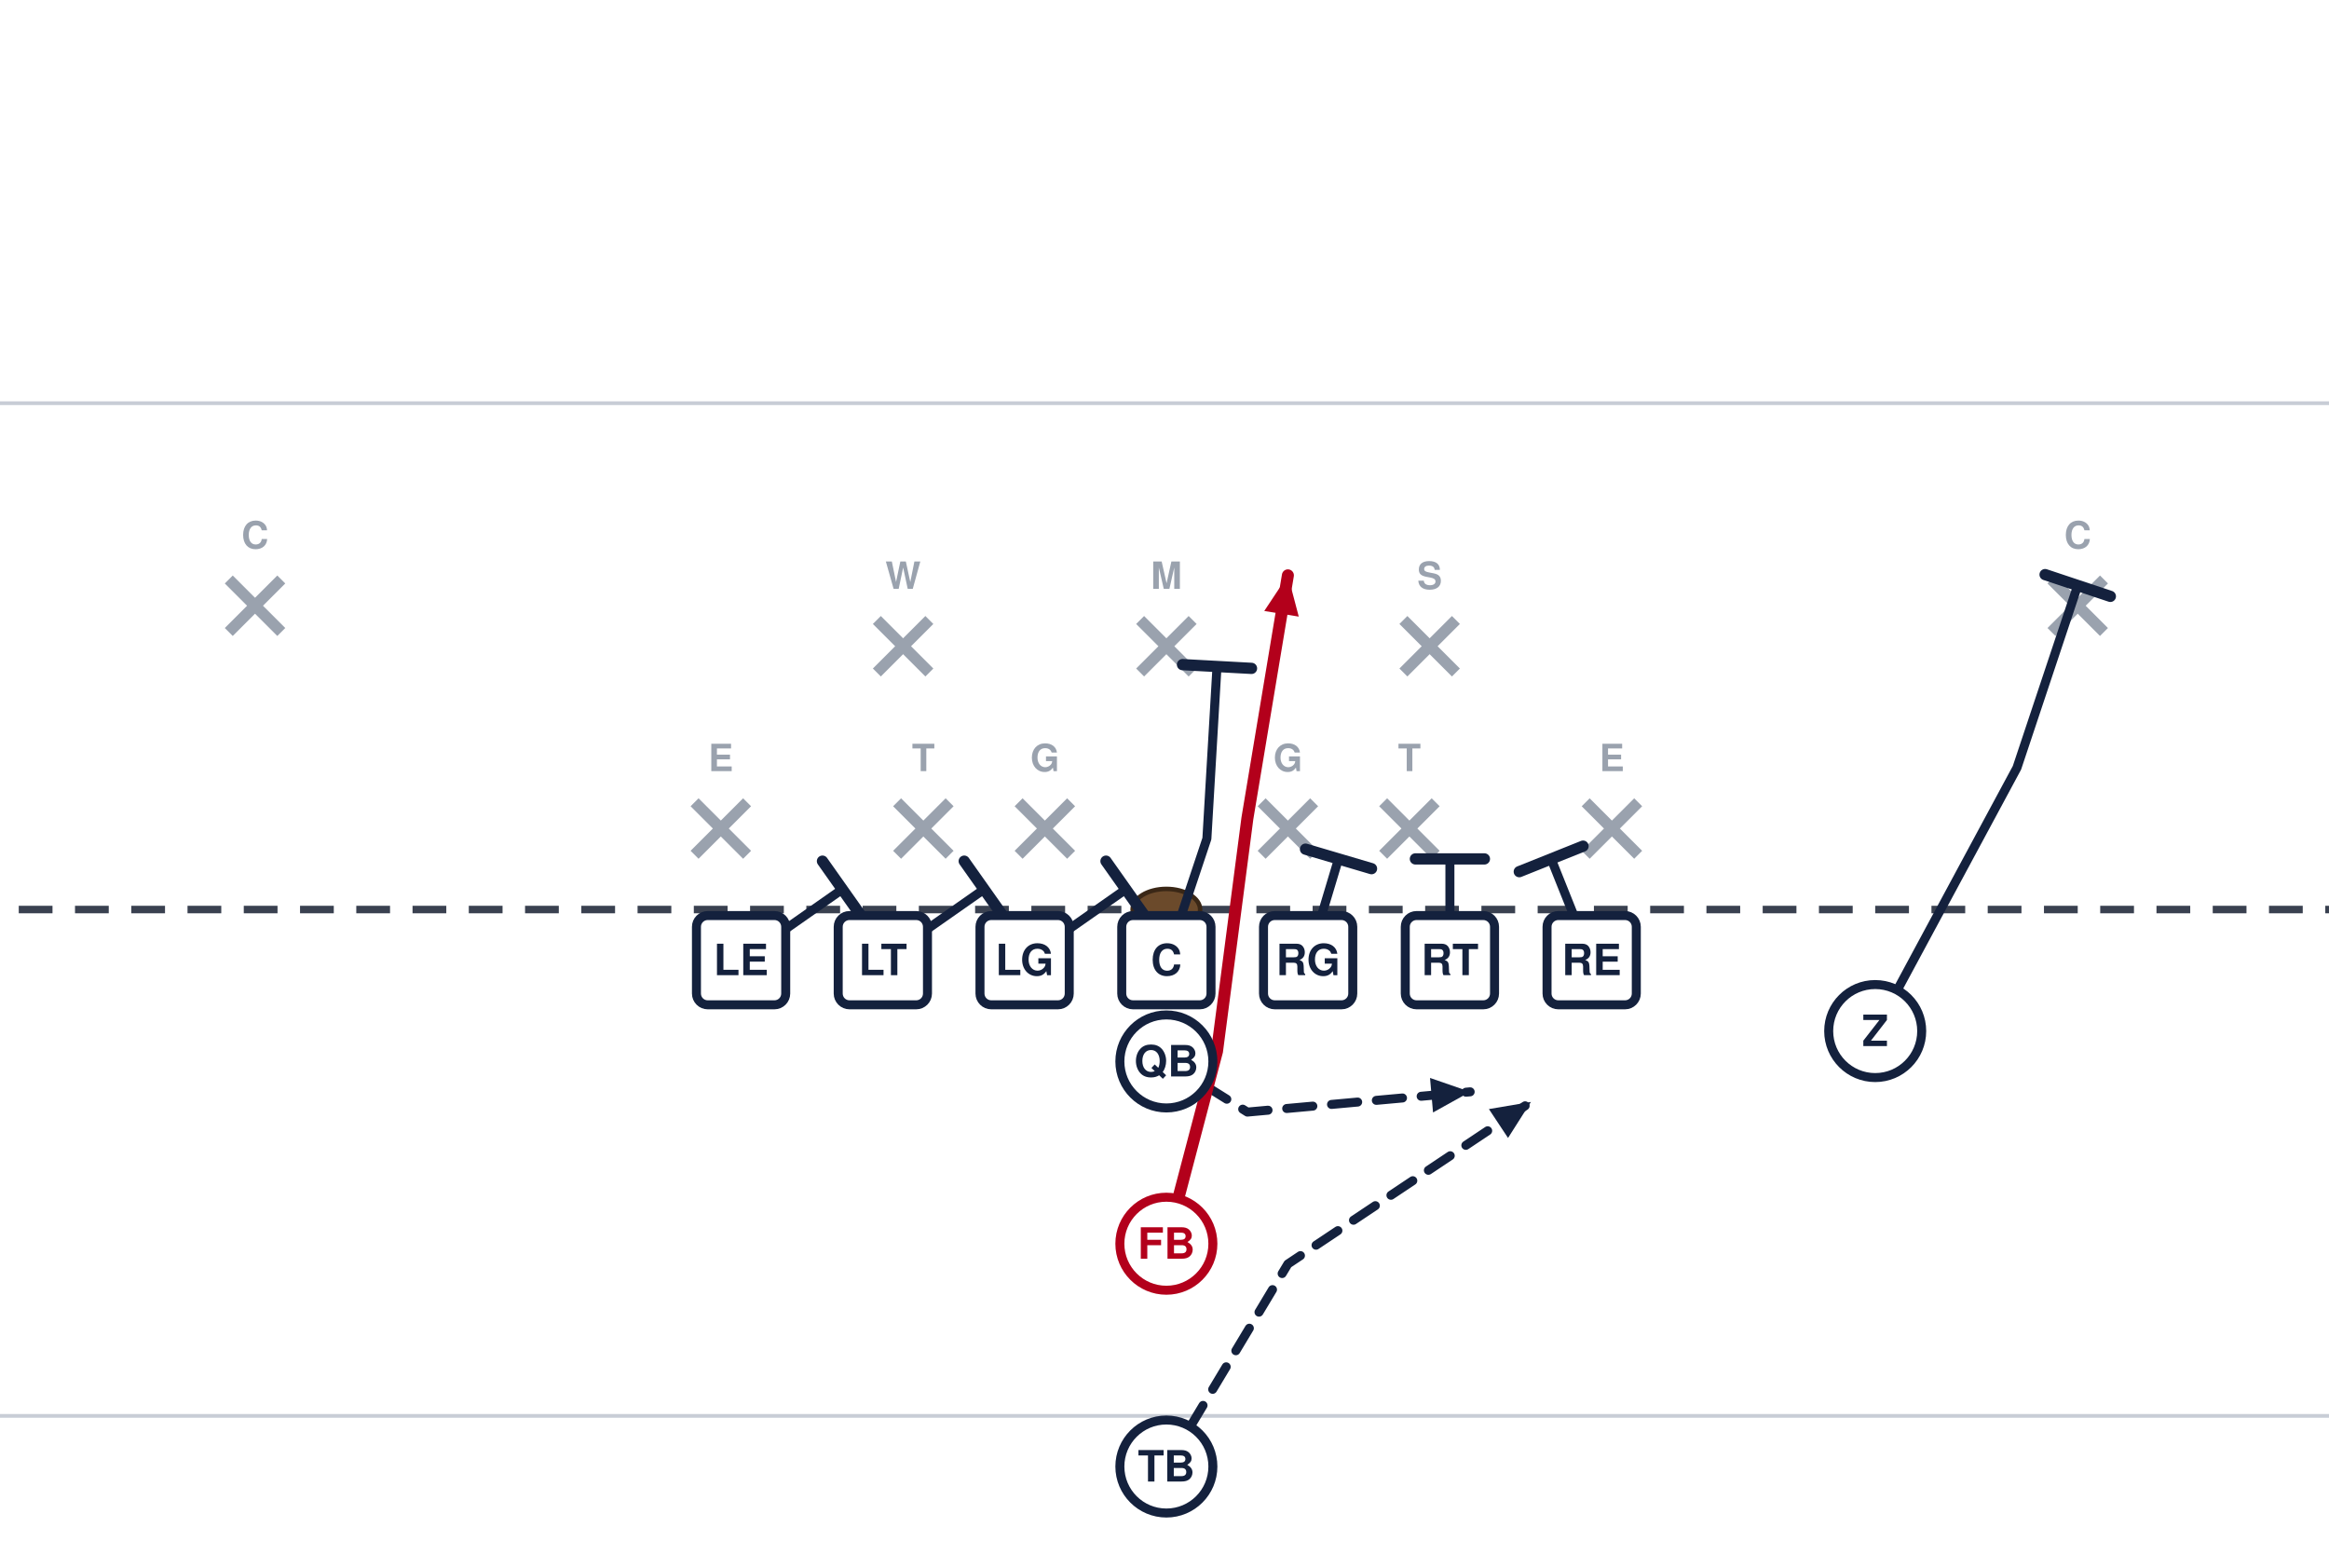
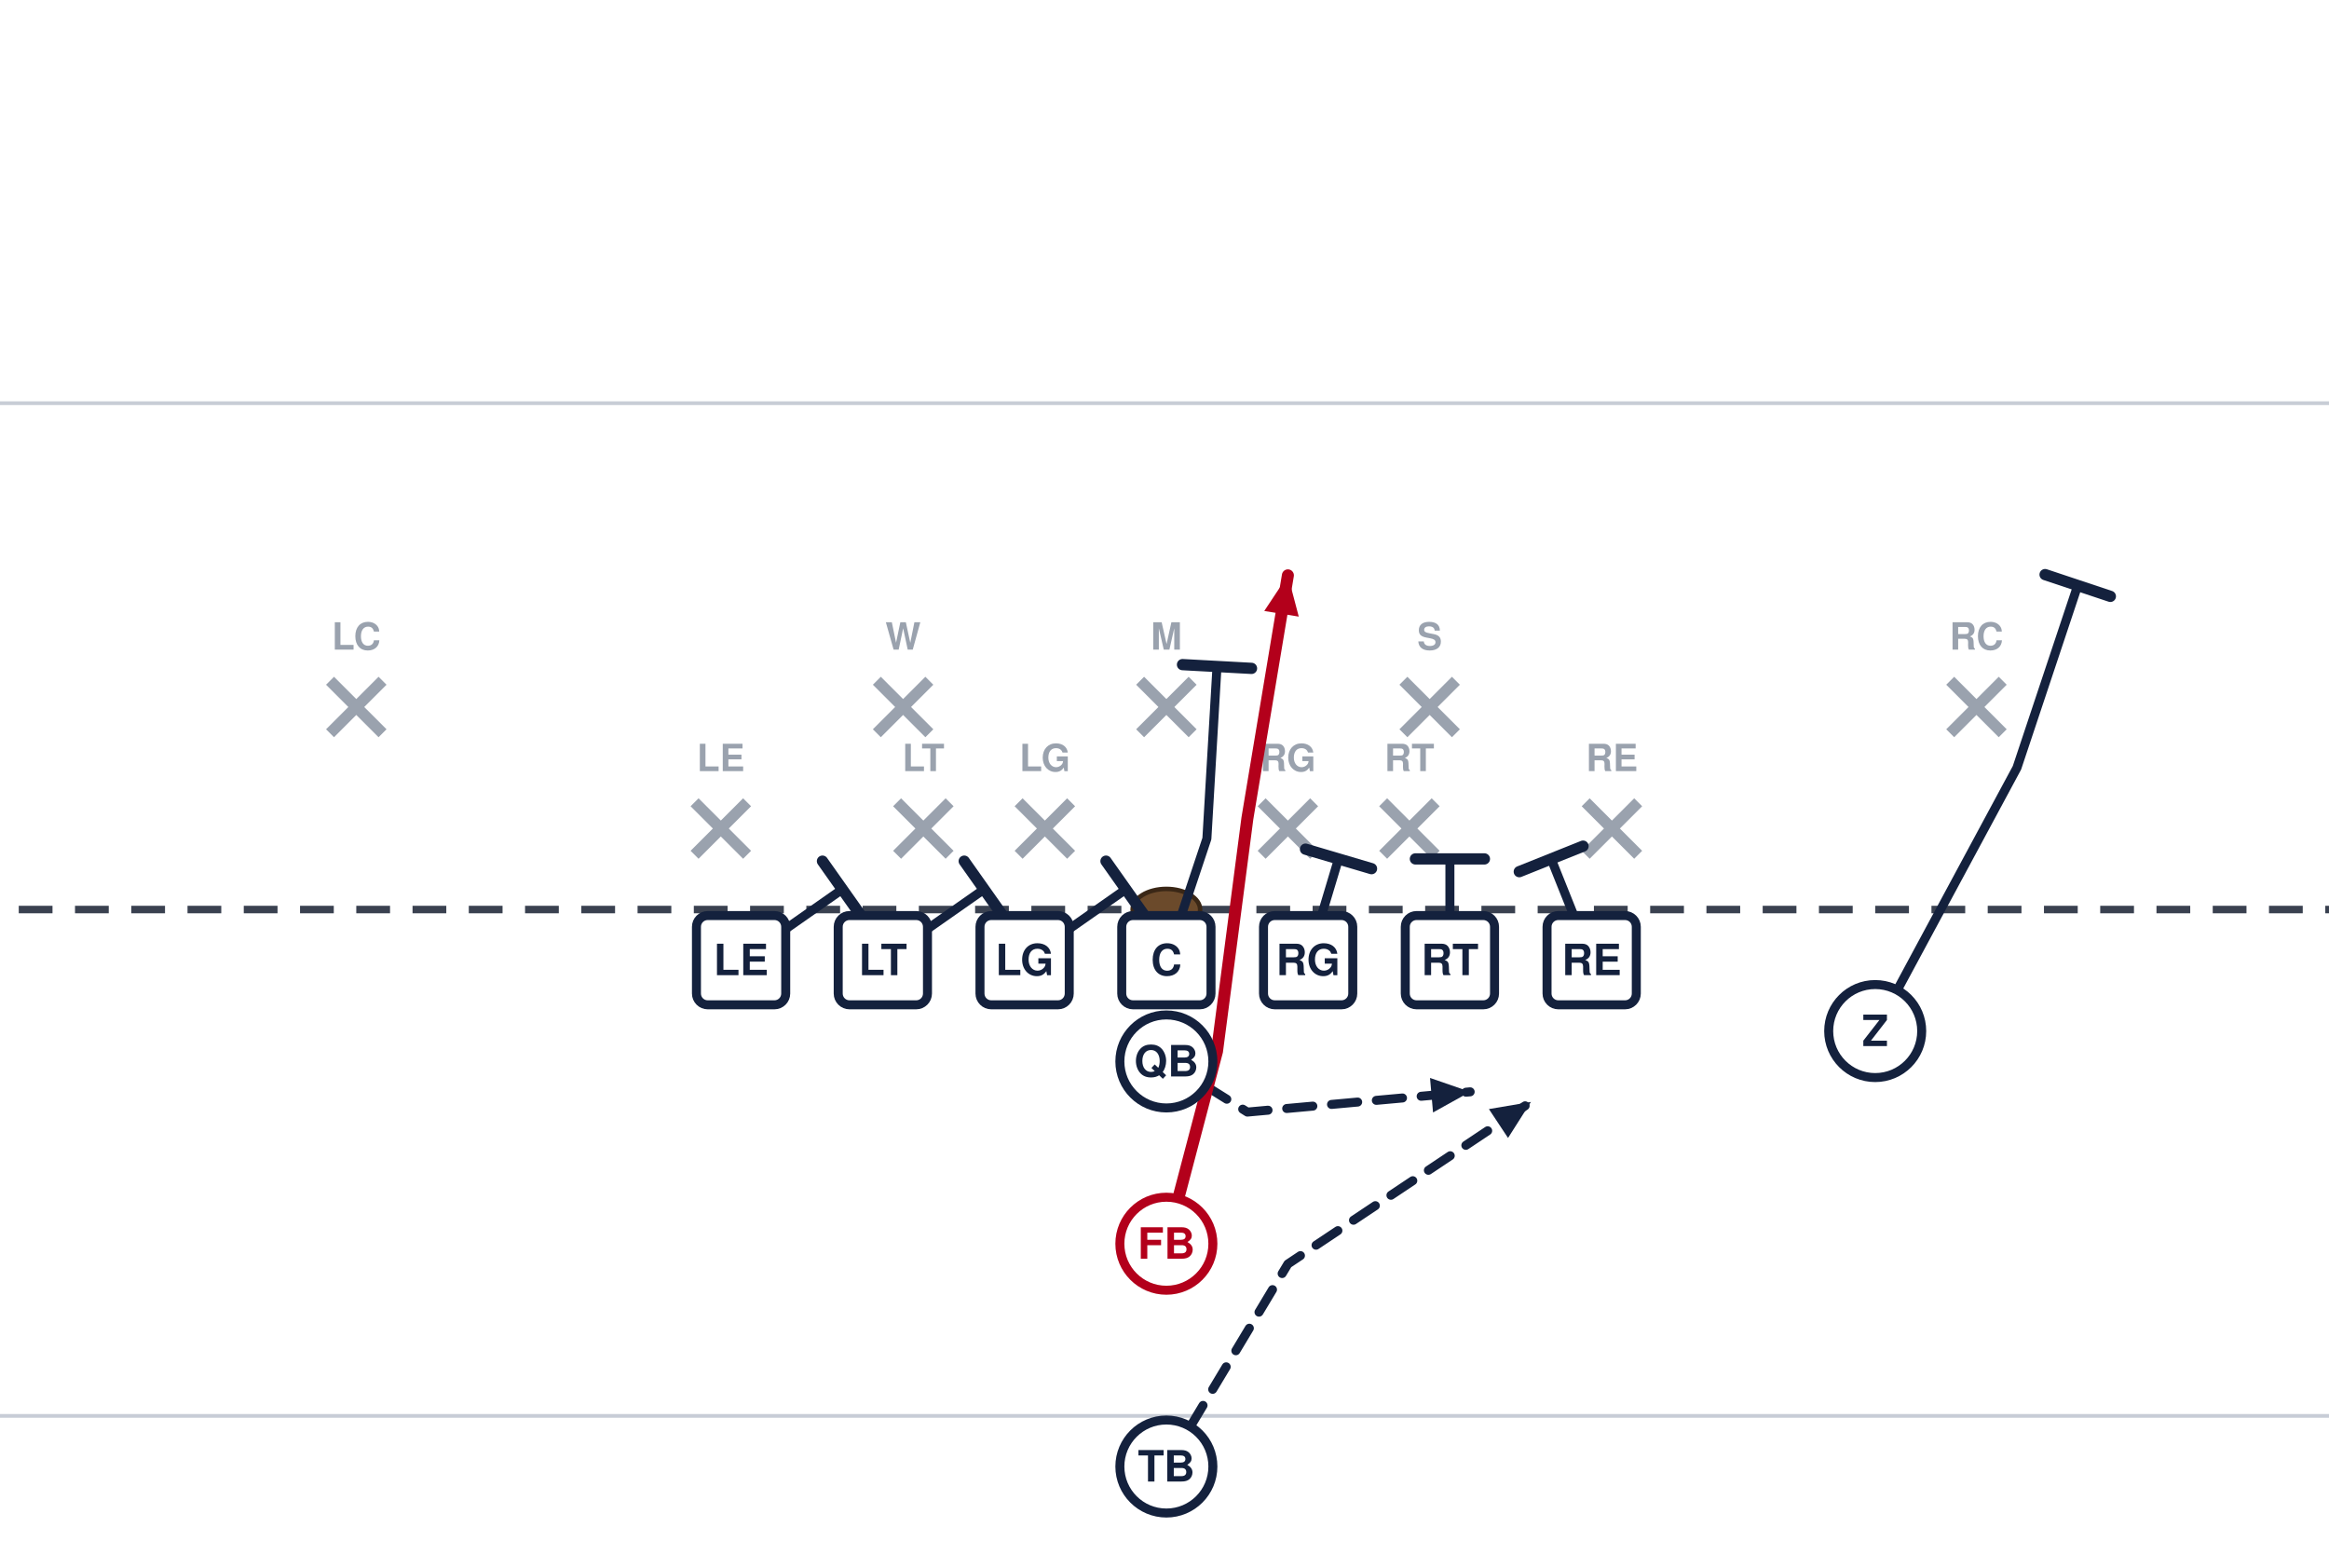
<svg xmlns="http://www.w3.org/2000/svg" width="621" height="418" viewBox="40 14 621 418" font-family="Segoe UI, Helvetica, Arial, sans-serif" role="img">
  <rect x="0" y="0" width="702" height="446" fill="#ffffff" />
  <line x1="0" y1="391.5" x2="702" y2="391.5" stroke="#c8cdd6" stroke-width="1" />
  <line x1="0" y1="121.5" x2="702" y2="121.5" stroke="#c8cdd6" stroke-width="1" />
  <line x1="0" y1="256.5" x2="702" y2="256.5" stroke="#3a4150" stroke-width="2" stroke-dasharray="9 6" />
  <ellipse cx="351.0" cy="256.5" rx="9" ry="5.5" fill="#6b4a2b" stroke="#3a2716" stroke-width="1.2" />
  <line x1="225.2" y1="227.9" x2="239.2" y2="241.9" stroke="#9aa2ae" stroke-width="3" />
  <line x1="239.2" y1="227.9" x2="225.2" y2="241.9" stroke="#9aa2ae" stroke-width="3" />
-   <text x="232.2" y="219.6" text-anchor="middle" font-size="10" fill="#9aa2ae" font-weight="600">E</text>
+   <text x="232.2" y="219.6" text-anchor="middle" font-size="10" fill="#9aa2ae" font-weight="600">LE</text>
  <line x1="279.2" y1="227.9" x2="293.2" y2="241.9" stroke="#9aa2ae" stroke-width="3" />
  <line x1="293.2" y1="227.9" x2="279.2" y2="241.9" stroke="#9aa2ae" stroke-width="3" />
-   <text x="286.2" y="219.6" text-anchor="middle" font-size="10" fill="#9aa2ae" font-weight="600">T</text>
+   <text x="286.2" y="219.6" text-anchor="middle" font-size="10" fill="#9aa2ae" font-weight="600">LT</text>
  <line x1="311.6" y1="227.9" x2="325.6" y2="241.9" stroke="#9aa2ae" stroke-width="3" />
  <line x1="325.6" y1="227.9" x2="311.6" y2="241.9" stroke="#9aa2ae" stroke-width="3" />
-   <text x="318.6" y="219.6" text-anchor="middle" font-size="10" fill="#9aa2ae" font-weight="600">G</text>
+   <text x="318.6" y="219.6" text-anchor="middle" font-size="10" fill="#9aa2ae" font-weight="600">LG</text>
  <line x1="376.4" y1="227.9" x2="390.4" y2="241.9" stroke="#9aa2ae" stroke-width="3" />
  <line x1="390.4" y1="227.9" x2="376.4" y2="241.9" stroke="#9aa2ae" stroke-width="3" />
-   <text x="383.4" y="219.6" text-anchor="middle" font-size="10" fill="#9aa2ae" font-weight="600">G</text>
+   <text x="383.4" y="219.6" text-anchor="middle" font-size="10" fill="#9aa2ae" font-weight="600">RG</text>
  <line x1="408.8" y1="227.9" x2="422.8" y2="241.9" stroke="#9aa2ae" stroke-width="3" />
  <line x1="422.8" y1="227.9" x2="408.8" y2="241.9" stroke="#9aa2ae" stroke-width="3" />
-   <text x="415.8" y="219.6" text-anchor="middle" font-size="10" fill="#9aa2ae" font-weight="600">T</text>
+   <text x="415.8" y="219.6" text-anchor="middle" font-size="10" fill="#9aa2ae" font-weight="600">RT</text>
  <line x1="462.8" y1="227.9" x2="476.8" y2="241.9" stroke="#9aa2ae" stroke-width="3" />
  <line x1="476.8" y1="227.9" x2="462.8" y2="241.9" stroke="#9aa2ae" stroke-width="3" />
-   <text x="469.8" y="219.6" text-anchor="middle" font-size="10" fill="#9aa2ae" font-weight="600">E</text>
-   <line x1="273.8" y1="179.3" x2="287.8" y2="193.3" stroke="#9aa2ae" stroke-width="3" />
-   <line x1="287.8" y1="179.3" x2="273.8" y2="193.3" stroke="#9aa2ae" stroke-width="3" />
-   <text x="280.8" y="171.0" text-anchor="middle" font-size="10" fill="#9aa2ae" font-weight="600">W</text>
-   <line x1="344.0" y1="179.3" x2="358.0" y2="193.3" stroke="#9aa2ae" stroke-width="3" />
-   <line x1="358.0" y1="179.3" x2="344.0" y2="193.3" stroke="#9aa2ae" stroke-width="3" />
-   <text x="351.0" y="171.0" text-anchor="middle" font-size="10" fill="#9aa2ae" font-weight="600">M</text>
-   <line x1="414.2" y1="179.3" x2="428.2" y2="193.3" stroke="#9aa2ae" stroke-width="3" />
-   <line x1="428.2" y1="179.3" x2="414.2" y2="193.3" stroke="#9aa2ae" stroke-width="3" />
-   <text x="421.2" y="171.0" text-anchor="middle" font-size="10" fill="#9aa2ae" font-weight="600">S</text>
-   <line x1="101.0" y1="168.5" x2="115.0" y2="182.5" stroke="#9aa2ae" stroke-width="3" />
-   <line x1="115.0" y1="168.5" x2="101.0" y2="182.5" stroke="#9aa2ae" stroke-width="3" />
-   <text x="108.0" y="160.2" text-anchor="middle" font-size="10" fill="#9aa2ae" font-weight="600">C</text>
-   <line x1="587.0" y1="168.5" x2="601.0" y2="182.5" stroke="#9aa2ae" stroke-width="3" />
-   <line x1="601.0" y1="168.5" x2="587.0" y2="182.5" stroke="#9aa2ae" stroke-width="3" />
-   <text x="594.0" y="160.2" text-anchor="middle" font-size="10" fill="#9aa2ae" font-weight="600">C</text>
+   <text x="469.8" y="219.6" text-anchor="middle" font-size="10" fill="#9aa2ae" font-weight="600">RE</text>
+   <line x1="273.8" y1="195.5" x2="287.8" y2="209.5" stroke="#9aa2ae" stroke-width="3" />
+   <line x1="287.8" y1="195.5" x2="273.8" y2="209.5" stroke="#9aa2ae" stroke-width="3" />
+   <text x="280.8" y="187.2" text-anchor="middle" font-size="10" fill="#9aa2ae" font-weight="600">W</text>
+   <line x1="344.0" y1="195.5" x2="358.0" y2="209.5" stroke="#9aa2ae" stroke-width="3" />
+   <line x1="358.0" y1="195.5" x2="344.0" y2="209.5" stroke="#9aa2ae" stroke-width="3" />
+   <text x="351.0" y="187.2" text-anchor="middle" font-size="10" fill="#9aa2ae" font-weight="600">M</text>
+   <line x1="414.2" y1="195.5" x2="428.2" y2="209.5" stroke="#9aa2ae" stroke-width="3" />
+   <line x1="428.2" y1="195.5" x2="414.2" y2="209.5" stroke="#9aa2ae" stroke-width="3" />
+   <text x="421.2" y="187.2" text-anchor="middle" font-size="10" fill="#9aa2ae" font-weight="600">S</text>
+   <line x1="128.0" y1="195.5" x2="142.0" y2="209.5" stroke="#9aa2ae" stroke-width="3" />
+   <line x1="142.0" y1="195.5" x2="128.0" y2="209.5" stroke="#9aa2ae" stroke-width="3" />
+   <text x="135.0" y="187.2" text-anchor="middle" font-size="10" fill="#9aa2ae" font-weight="600">LC</text>
+   <line x1="560.0" y1="195.5" x2="574.0" y2="209.5" stroke="#9aa2ae" stroke-width="3" />
+   <line x1="574.0" y1="195.5" x2="560.0" y2="209.5" stroke="#9aa2ae" stroke-width="3" />
+   <text x="567.0" y="187.2" text-anchor="middle" font-size="10" fill="#9aa2ae" font-weight="600">RC</text>
  <path d="M237.6,270.0 L264.6,251.1" fill="none" stroke="#14213d" stroke-width="2.4" stroke-linecap="round" stroke-linejoin="round" />
  <line x1="259.3" y1="243.6" x2="269.9" y2="258.6" stroke="#14213d" stroke-width="3.0" stroke-linecap="round" />
  <path d="M275.4,270.0 L302.4,251.1" fill="none" stroke="#14213d" stroke-width="2.4" stroke-linecap="round" stroke-linejoin="round" />
  <line x1="297.1" y1="243.6" x2="307.7" y2="258.6" stroke="#14213d" stroke-width="3.0" stroke-linecap="round" />
  <path d="M313.2,270.0 L340.2,251.1" fill="none" stroke="#14213d" stroke-width="2.4" stroke-linecap="round" stroke-linejoin="round" />
  <line x1="334.9" y1="243.6" x2="345.5" y2="258.6" stroke="#14213d" stroke-width="3.0" stroke-linecap="round" />
  <path d="M351.0,270.0 L361.8,237.6 L364.5,191.7" fill="none" stroke="#14213d" stroke-width="2.4" stroke-linecap="round" stroke-linejoin="round" />
  <line x1="355.3" y1="191.2" x2="373.7" y2="192.2" stroke="#14213d" stroke-width="3.0" stroke-linecap="round" />
  <path d="M388.8,270.0 L396.9,243.0" fill="none" stroke="#14213d" stroke-width="2.4" stroke-linecap="round" stroke-linejoin="round" />
  <line x1="388.1" y1="240.4" x2="405.7" y2="245.6" stroke="#14213d" stroke-width="3.0" stroke-linecap="round" />
  <path d="M426.6,270.0 L426.6,243.0" fill="none" stroke="#14213d" stroke-width="2.4" stroke-linecap="round" stroke-linejoin="round" />
  <line x1="417.4" y1="243.0" x2="435.8" y2="243.0" stroke="#14213d" stroke-width="3.0" stroke-linecap="round" />
  <path d="M464.4,270.0 L453.6,243.0" fill="none" stroke="#14213d" stroke-width="2.4" stroke-linecap="round" stroke-linejoin="round" />
  <line x1="445.1" y1="246.4" x2="462.1" y2="239.6" stroke="#14213d" stroke-width="3.0" stroke-linecap="round" />
  <path d="M540.0,288.9 L577.8,218.7 L594.0,170.1" fill="none" stroke="#14213d" stroke-width="2.4" stroke-linecap="round" stroke-linejoin="round" />
  <line x1="585.3" y1="167.2" x2="602.7" y2="173.0" stroke="#14213d" stroke-width="3.0" stroke-linecap="round" />
  <path d="M351.0,297.0 L372.6,310.5 L432.0,305.1" fill="none" stroke="#14213d" stroke-width="2.4" stroke-linecap="round" stroke-linejoin="round" stroke-dasharray="7 5" />
  <polygon points="432.0,305.1 422.1,310.6 421.3,301.4" fill="#14213d" />
  <path d="M351.0,345.6 L364.5,294.3 L372.6,232.2 L383.4,167.4" fill="none" stroke="#b3001b" stroke-width="3.2" stroke-linecap="round" stroke-linejoin="round" />
  <polygon points="383.4,167.4 386.3,178.4 377.1,176.9" fill="#b3001b" />
  <path d="M351.0,405.0 L383.4,351.0 L448.2,307.8" fill="none" stroke="#14213d" stroke-width="2.4" stroke-linecap="round" stroke-linejoin="round" stroke-dasharray="7 5" />
  <polygon points="448.2,307.8 442.1,317.4 437.0,309.7" fill="#14213d" />
  <rect x="225.7" y="258.1" width="23.8" height="23.8" rx="3" fill="#ffffff" stroke="#14213d" stroke-width="2.4" />
  <text x="237.6" y="274.0" text-anchor="middle" font-size="11.5" font-weight="700" fill="#14213d">LE</text>
  <rect x="263.5" y="258.1" width="23.8" height="23.8" rx="3" fill="#ffffff" stroke="#14213d" stroke-width="2.4" />
  <text x="275.4" y="274.0" text-anchor="middle" font-size="11.5" font-weight="700" fill="#14213d">LT</text>
  <rect x="301.3" y="258.1" width="23.8" height="23.8" rx="3" fill="#ffffff" stroke="#14213d" stroke-width="2.4" />
  <text x="313.2" y="274.0" text-anchor="middle" font-size="11.5" font-weight="700" fill="#14213d">LG</text>
  <rect x="339.1" y="258.1" width="23.8" height="23.8" rx="3" fill="#ffffff" stroke="#14213d" stroke-width="2.4" />
  <text x="351.0" y="274.0" text-anchor="middle" font-size="11.5" font-weight="700" fill="#14213d">C</text>
  <rect x="376.9" y="258.1" width="23.8" height="23.8" rx="3" fill="#ffffff" stroke="#14213d" stroke-width="2.4" />
  <text x="388.8" y="274.0" text-anchor="middle" font-size="11.5" font-weight="700" fill="#14213d">RG</text>
  <rect x="414.7" y="258.1" width="23.8" height="23.8" rx="3" fill="#ffffff" stroke="#14213d" stroke-width="2.4" />
  <text x="426.6" y="274.0" text-anchor="middle" font-size="11.5" font-weight="700" fill="#14213d">RT</text>
  <rect x="452.5" y="258.1" width="23.8" height="23.8" rx="3" fill="#ffffff" stroke="#14213d" stroke-width="2.4" />
  <text x="464.4" y="274.0" text-anchor="middle" font-size="11.5" font-weight="700" fill="#14213d">RE</text>
  <circle cx="540.0" cy="288.9" r="12.4" fill="#ffffff" stroke="#14213d" stroke-width="2.4" />
  <text x="540.0" y="292.9" text-anchor="middle" font-size="11.5" font-weight="700" fill="#14213d">Z</text>
  <circle cx="351.0" cy="297.0" r="12.4" fill="#ffffff" stroke="#14213d" stroke-width="2.4" />
  <text x="351.0" y="301.0" text-anchor="middle" font-size="11.5" font-weight="700" fill="#14213d">QB</text>
  <circle cx="351.0" cy="345.6" r="12.4" fill="#ffffff" stroke="#b3001b" stroke-width="2.4" />
  <text x="351.0" y="349.6" text-anchor="middle" font-size="11.5" font-weight="700" fill="#b3001b">FB</text>
  <circle cx="351.0" cy="405.0" r="12.4" fill="#ffffff" stroke="#14213d" stroke-width="2.4" />
  <text x="351.0" y="409.0" text-anchor="middle" font-size="11.5" font-weight="700" fill="#14213d">TB</text>
</svg>
